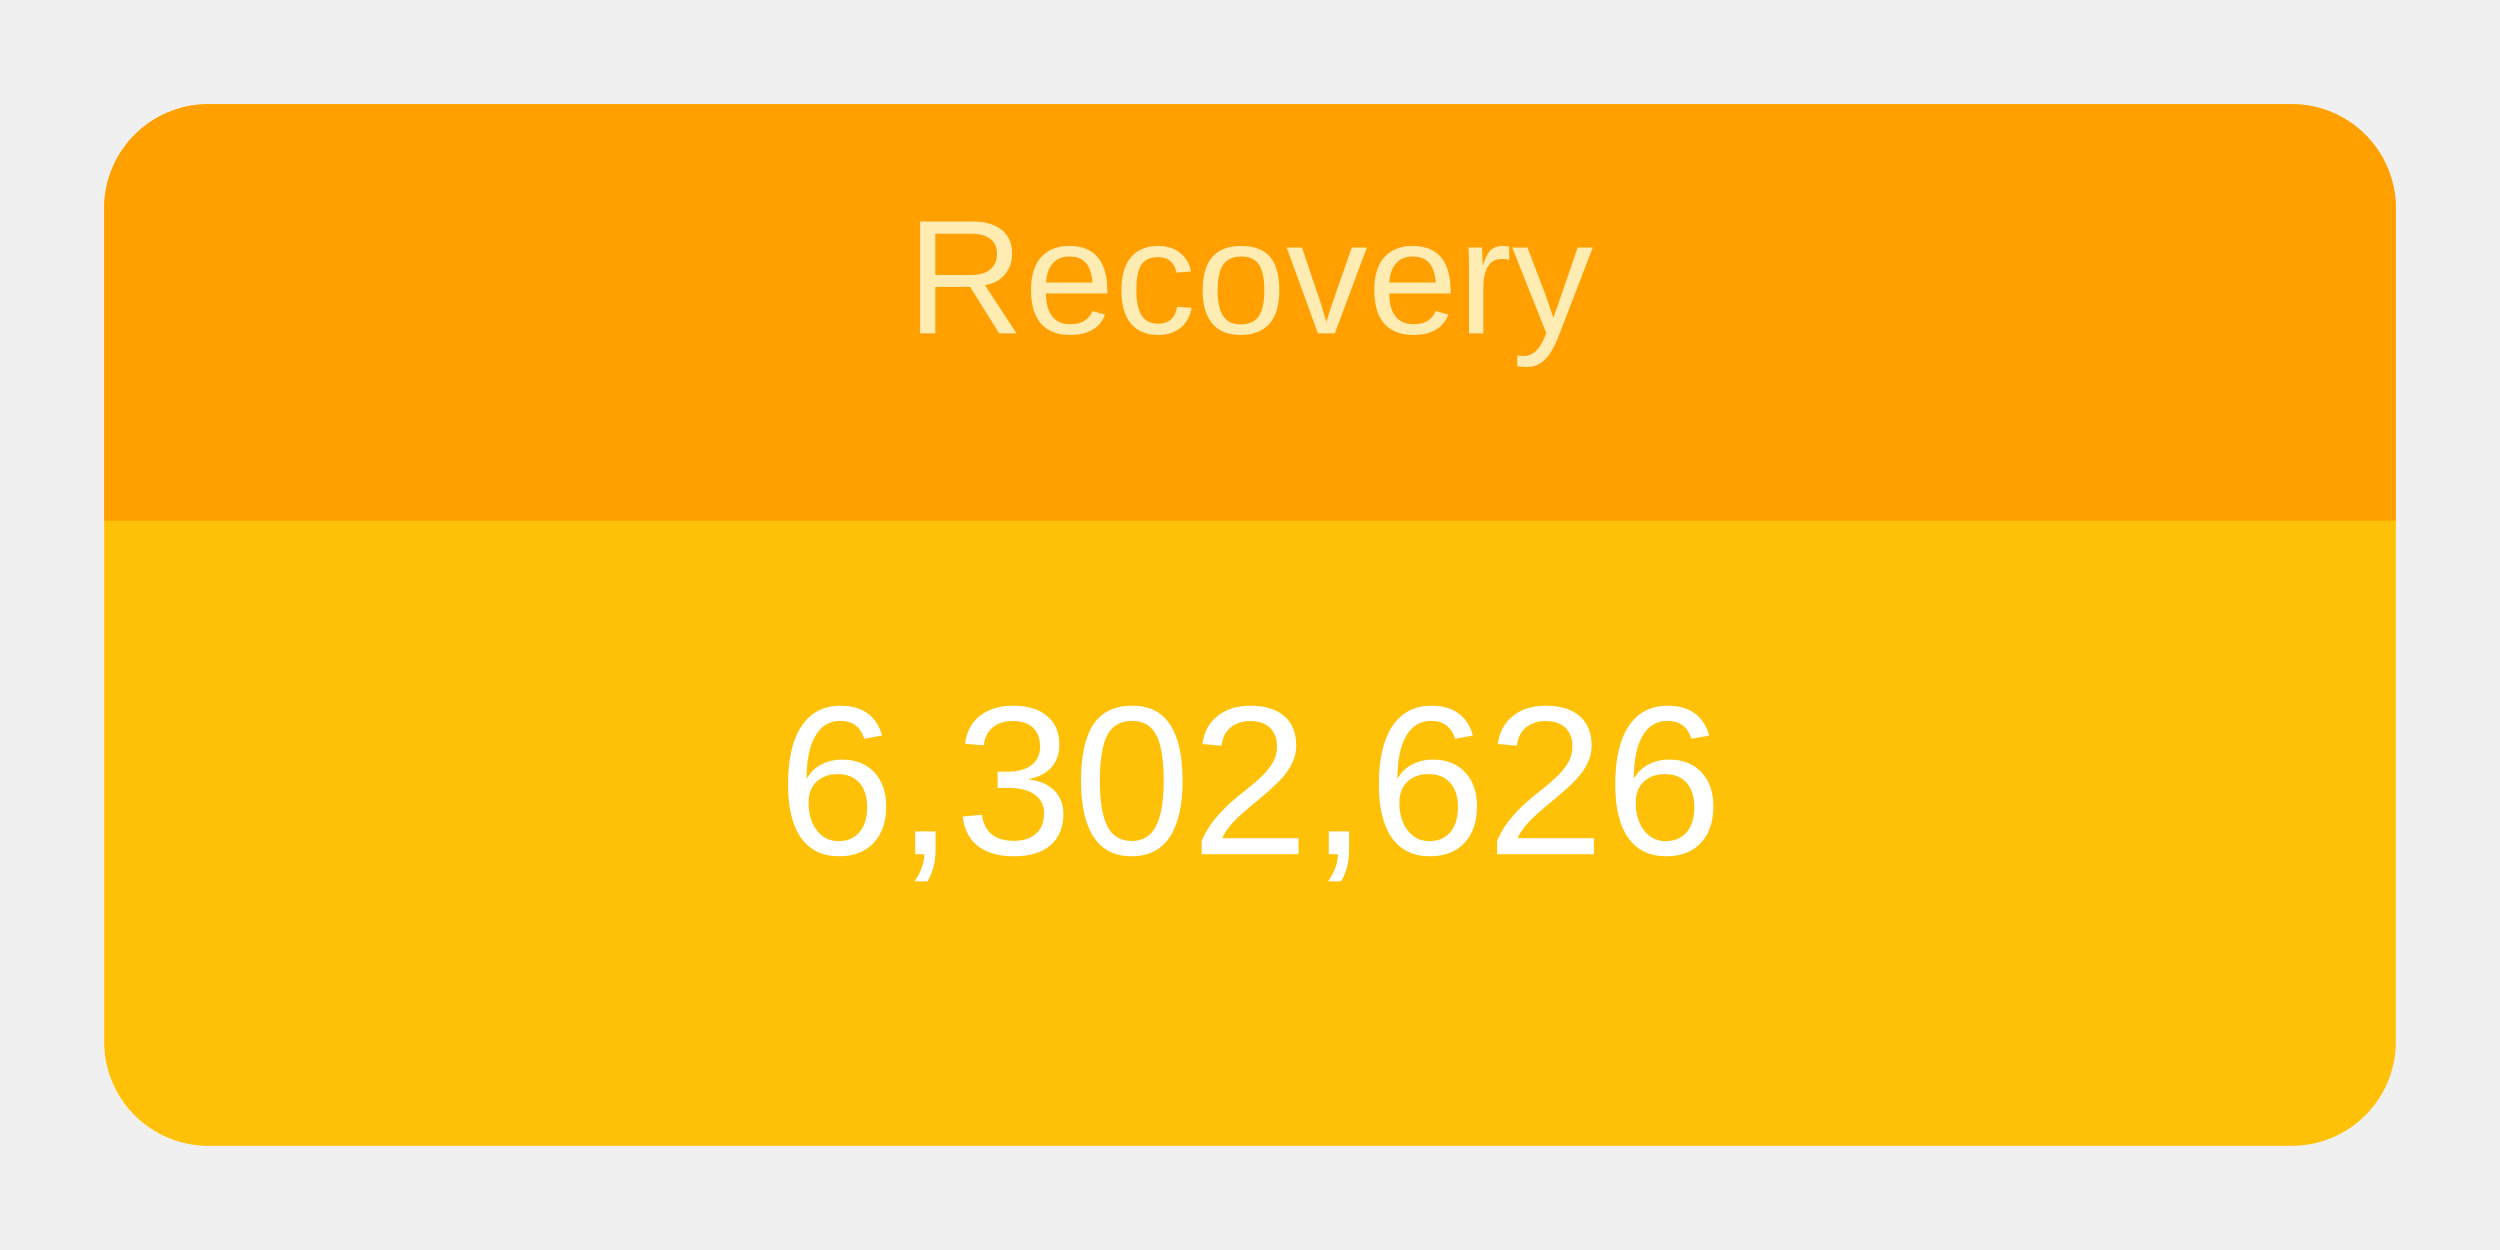
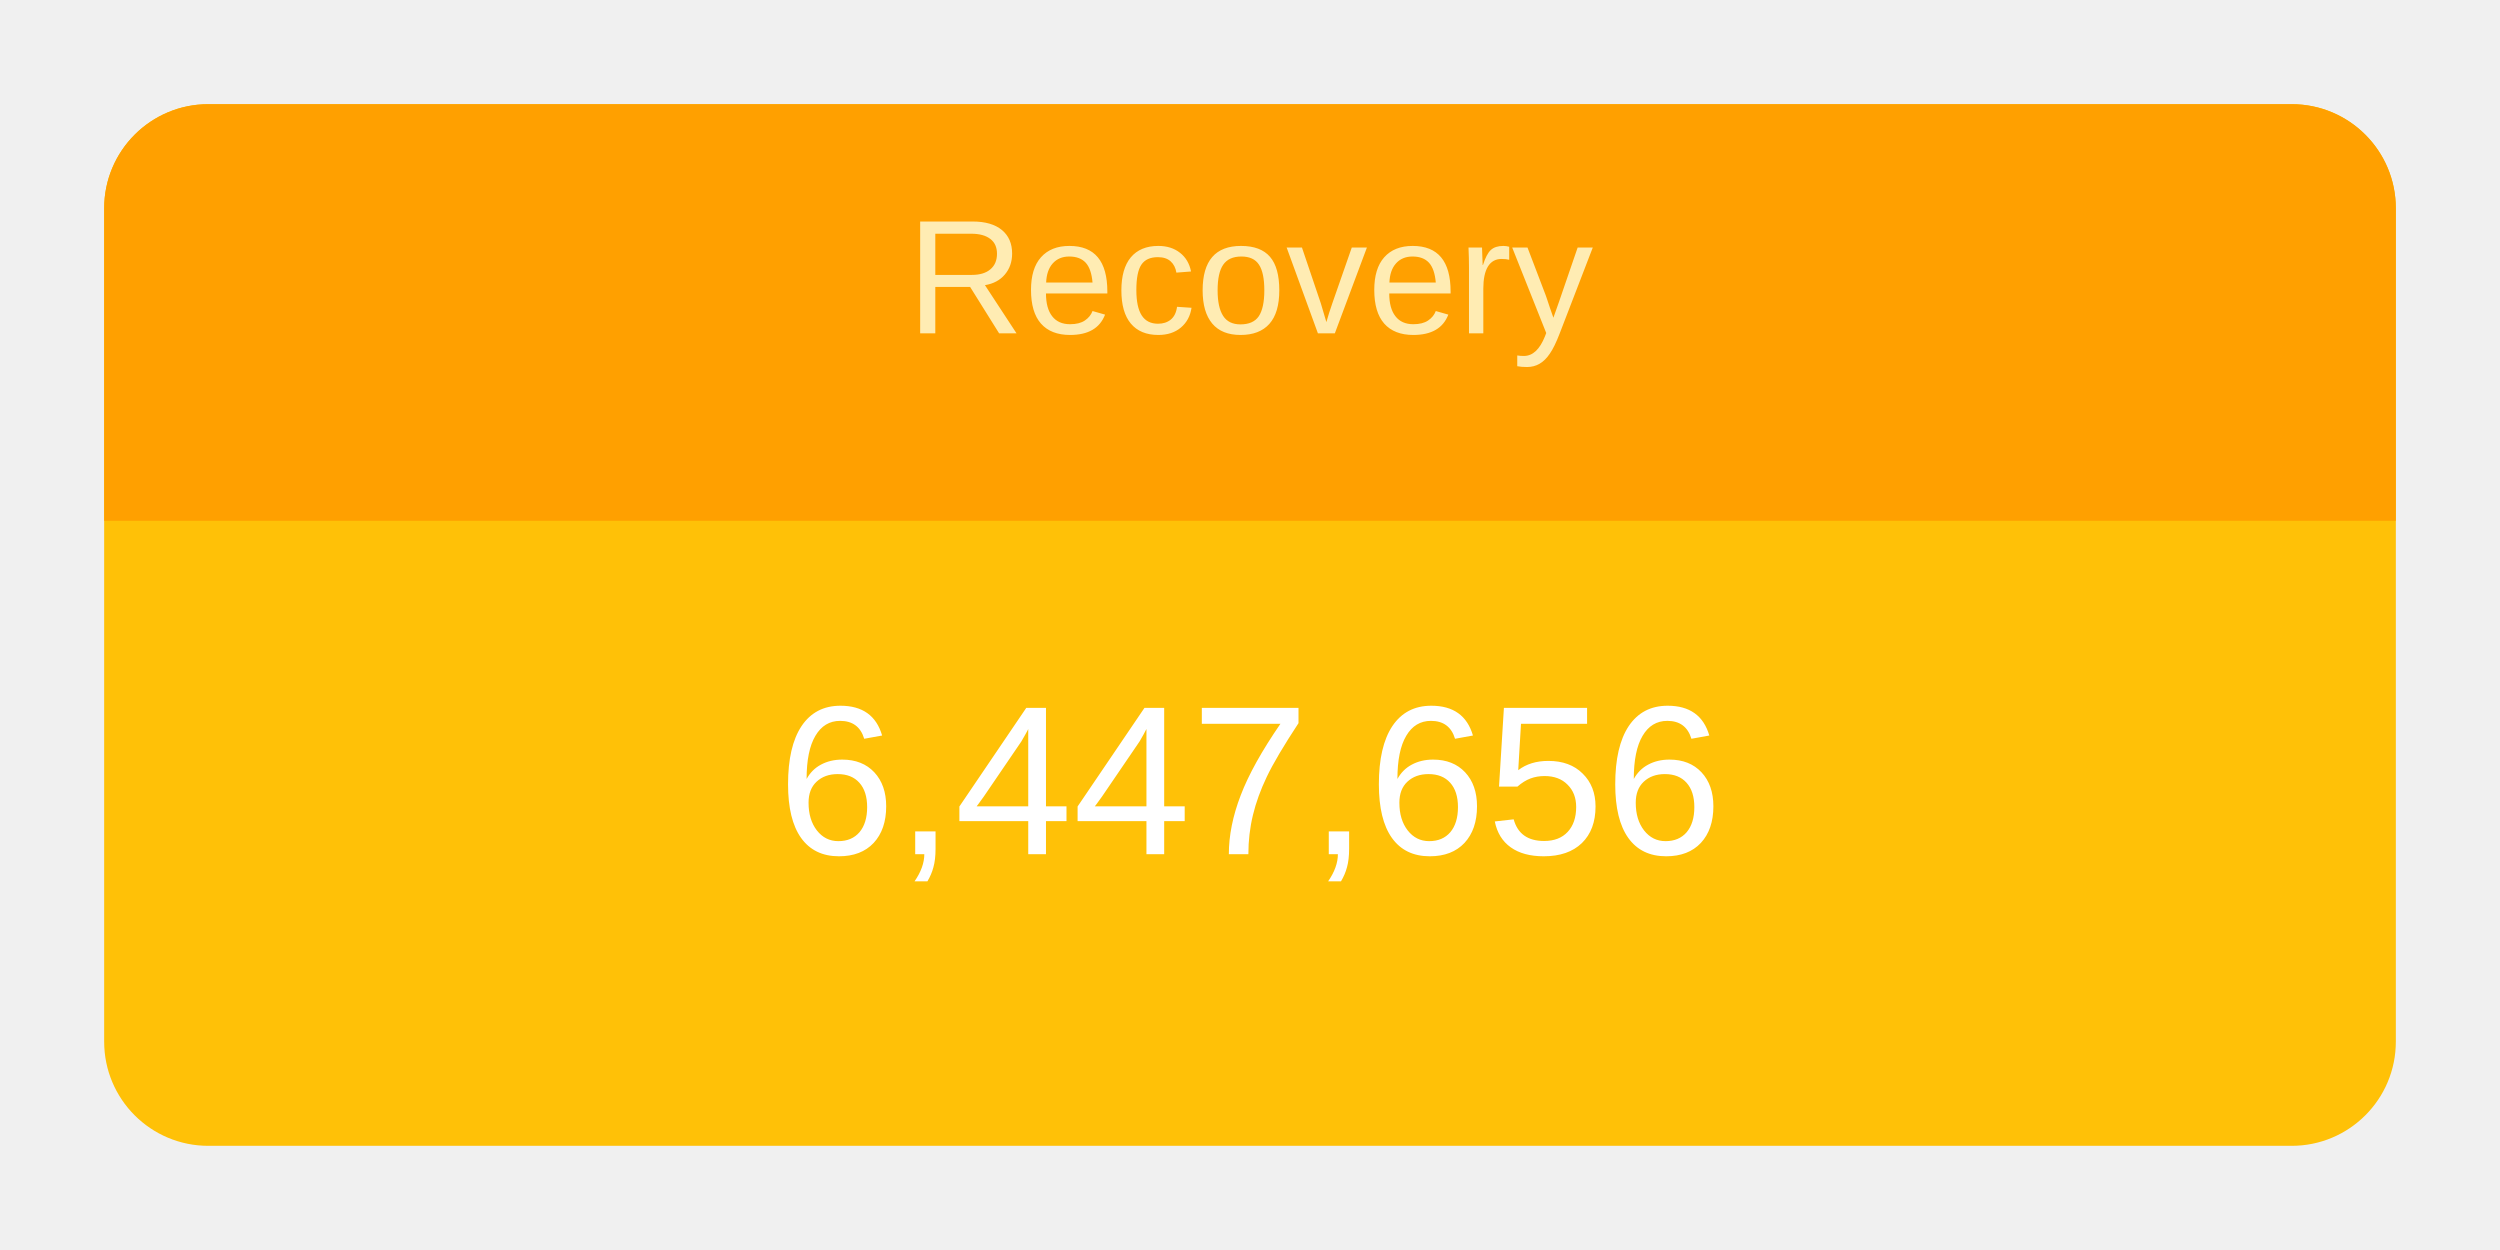
<svg xmlns="http://www.w3.org/2000/svg" height="120" viewBox="" width="240">
  <g transform="translate(10,10)">
    <rect rx="10" ry="10" width="220" height="100" style="fill: #ffc107; stroke-width: 5;" />
    <svg width="220" height="100">
      <text x="50%" y="72%" alignment-baseline="middle" text-anchor="middle" fill="white" font-size="1.7em" font-family="Arial, Helvetica, sans-serif">
-         6,302,626
+         6,447,656
      </text>
    </svg>
    <path fill="#FFA000" d=" M 210 0              a 10 10 0 0 1 10 10              v 30             h-220             v-30             a 10 10 0 0 1 10 -10" />
    <svg width="220" height="40">
      <text x="50%" y="55%" alignment-baseline="middle" text-anchor="middle" fill="#FFECB3" font-size="1.3em" font-family="Arial, Helvetica, sans-serif">
        Recovery
      </text>
    </svg>
  </g>
</svg>
